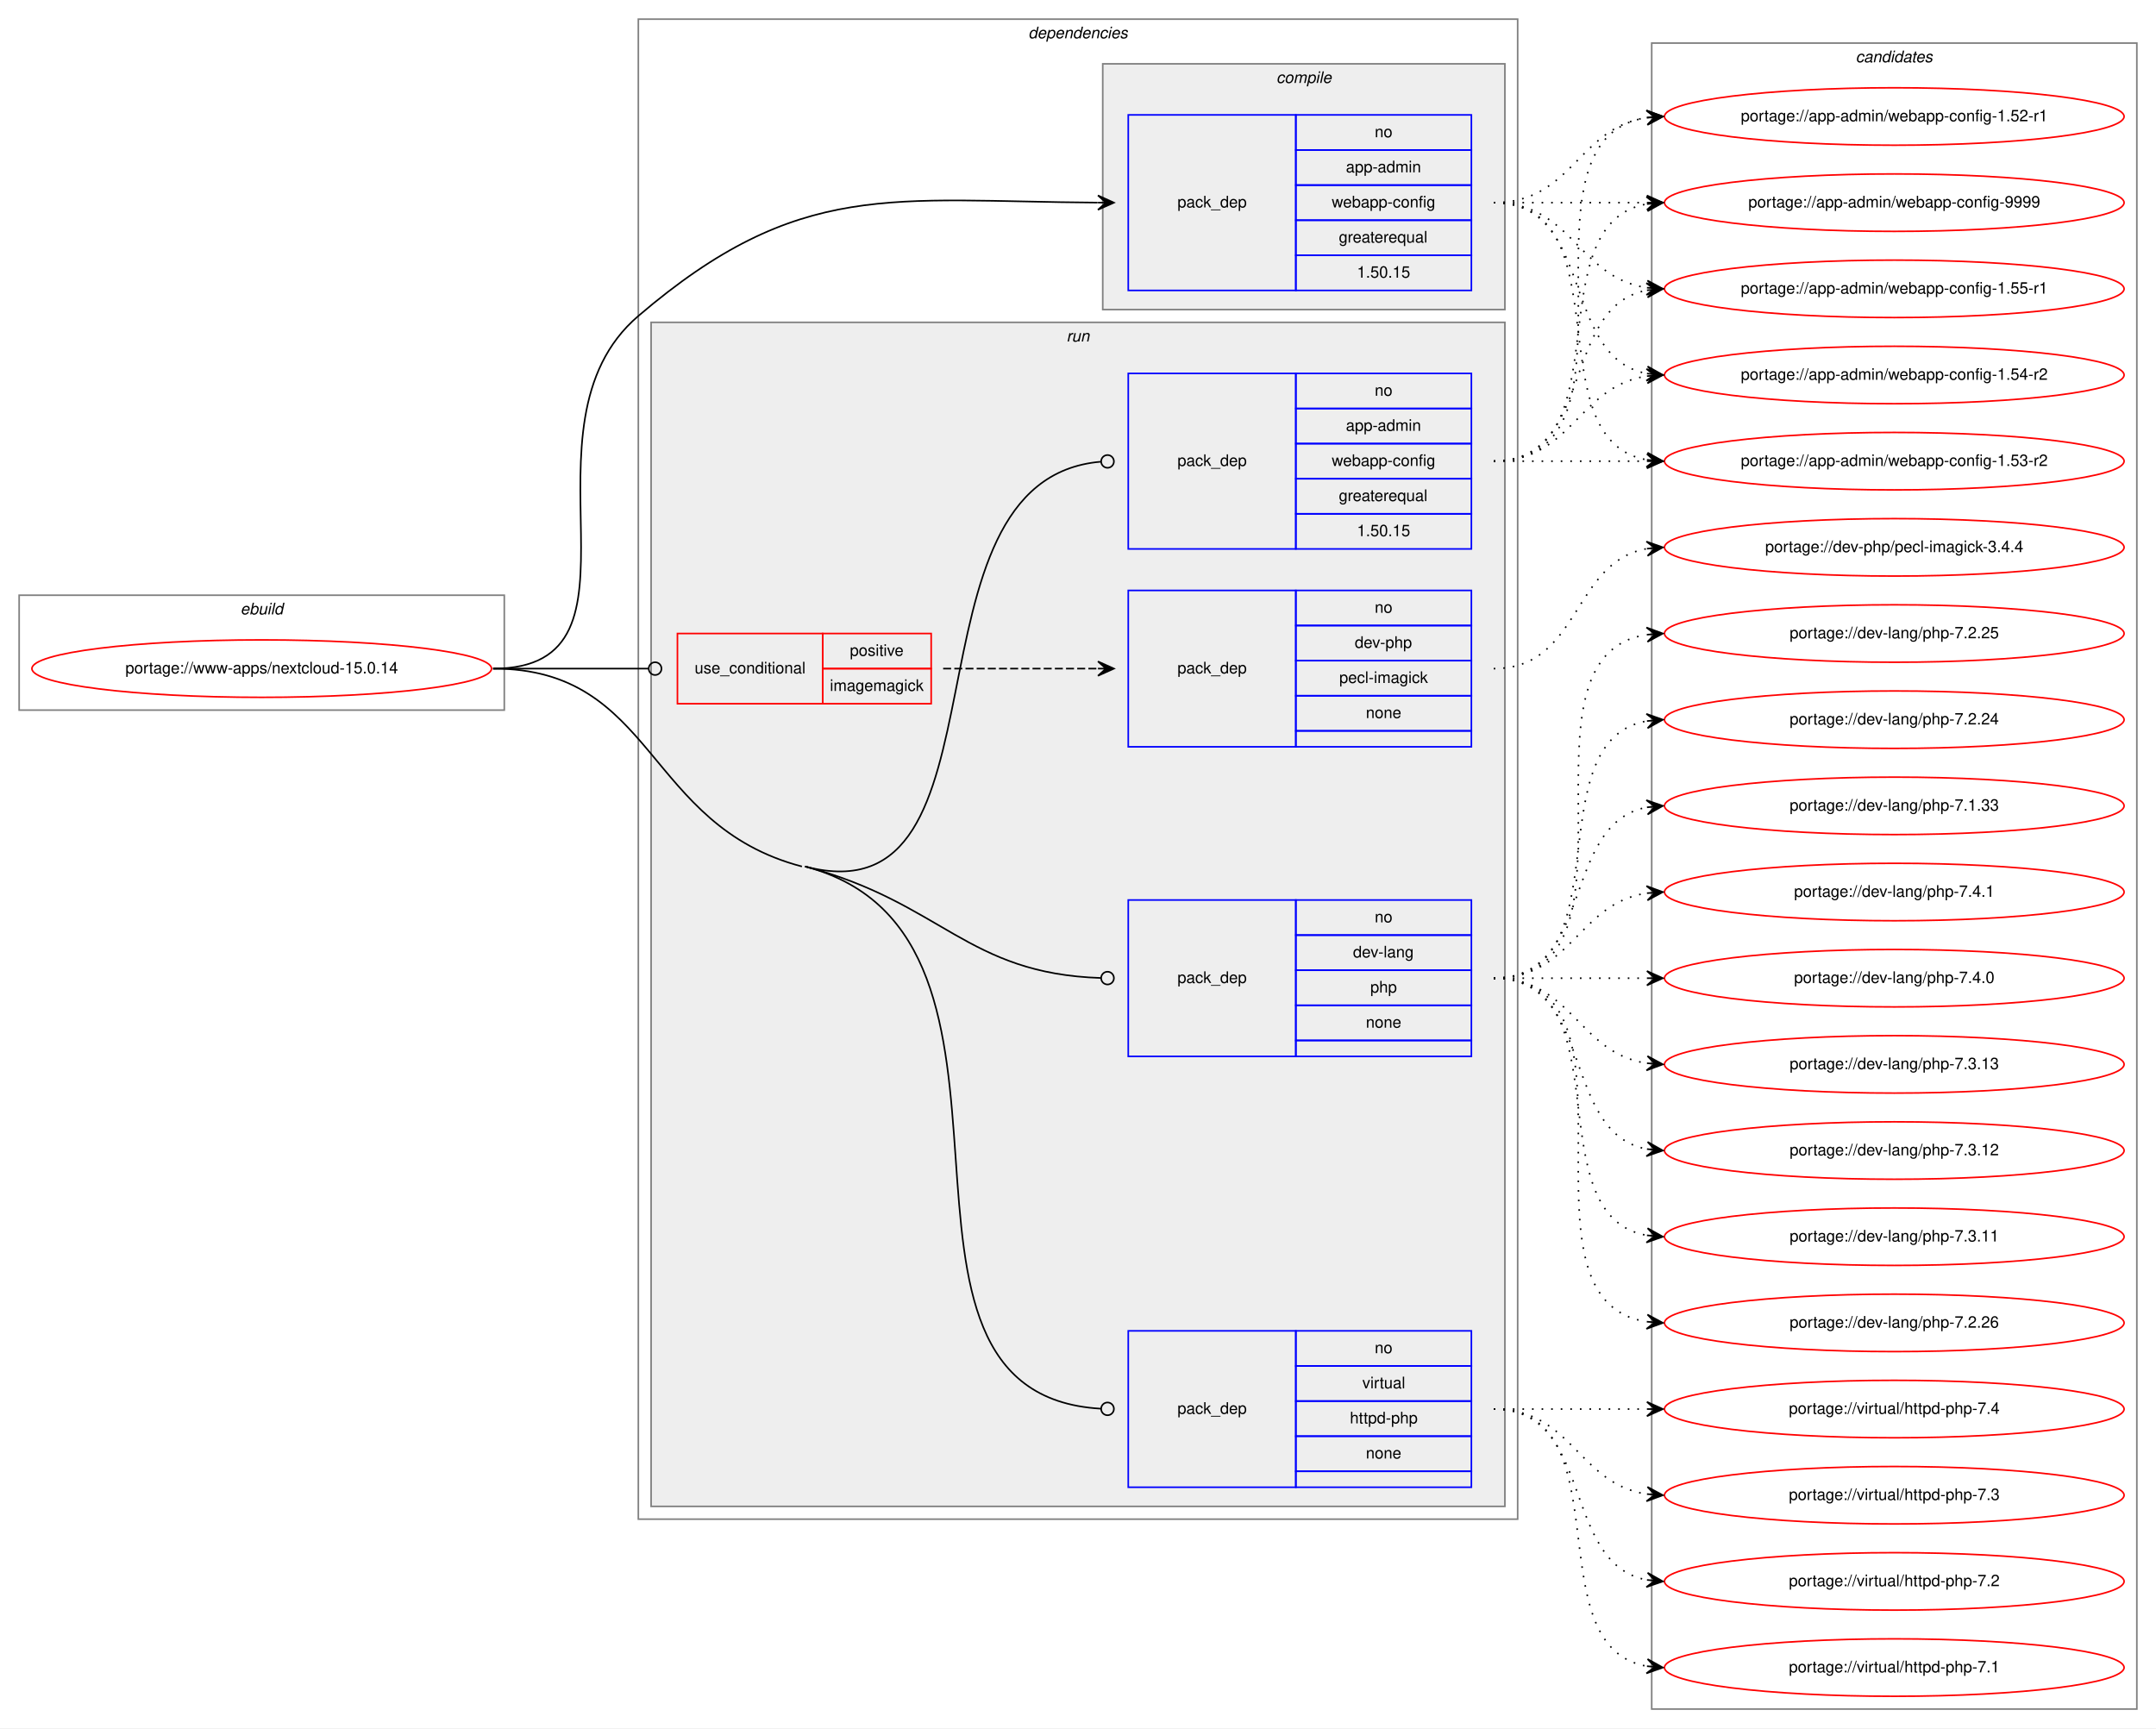
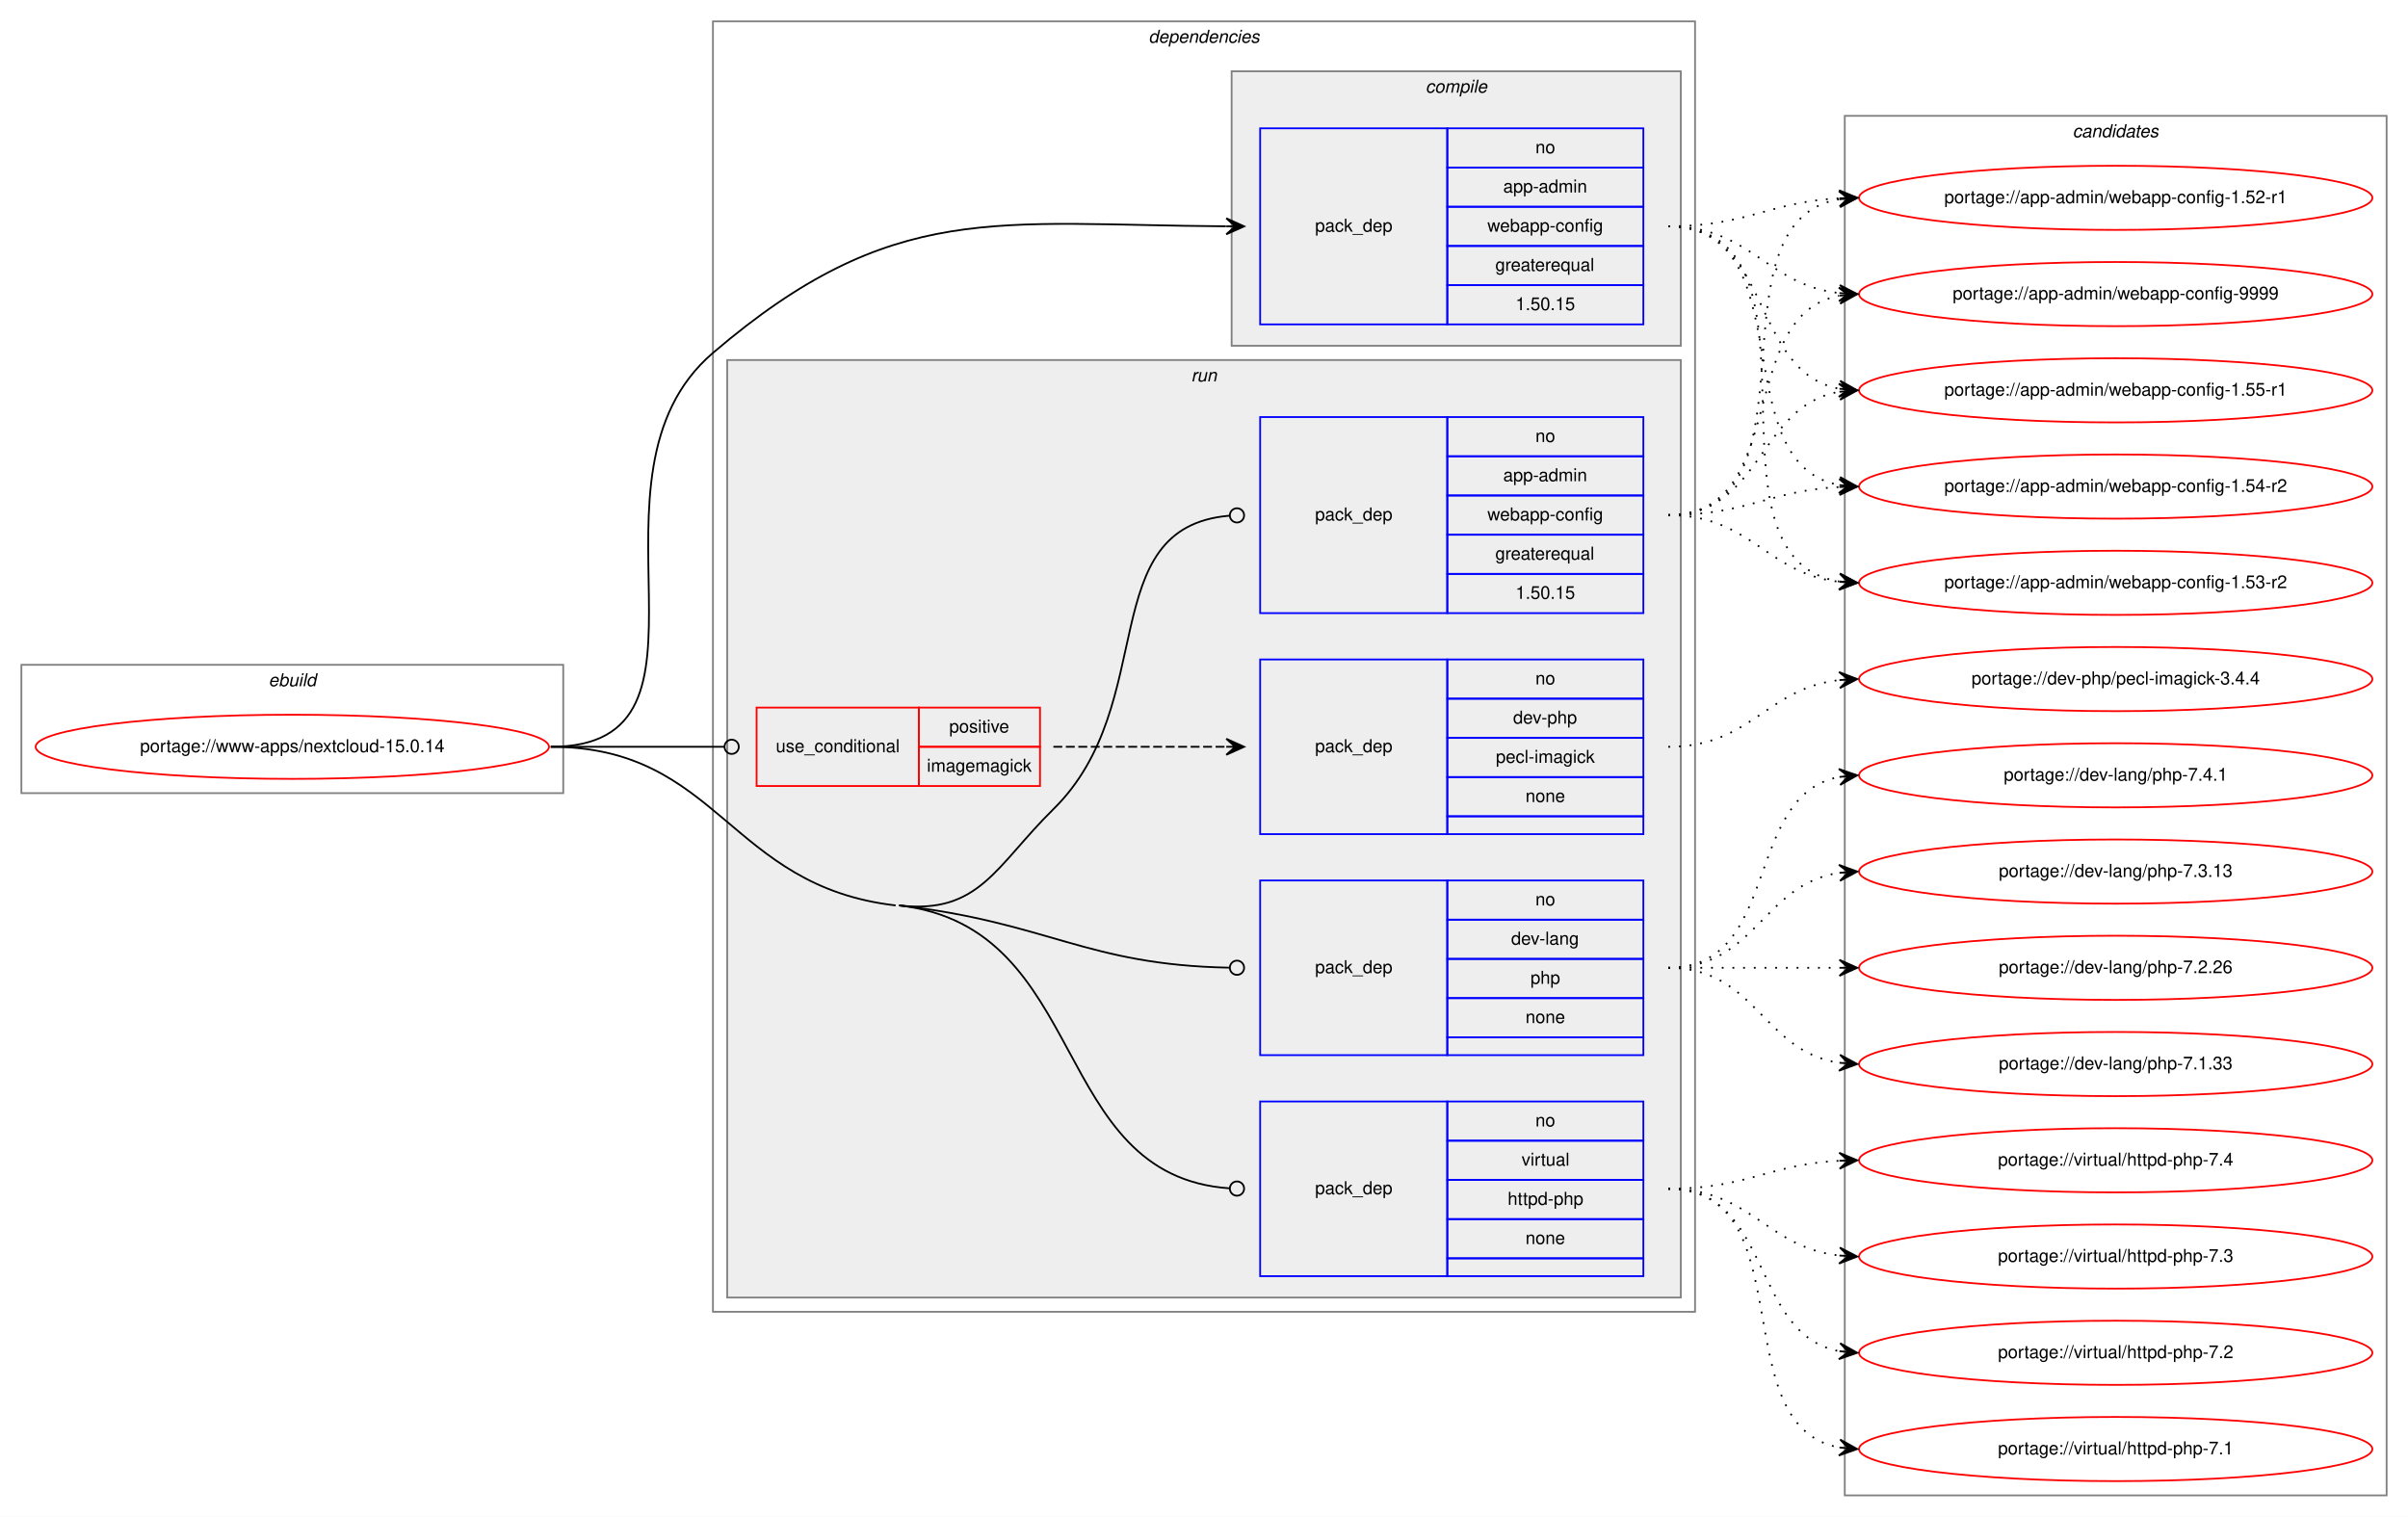
- <svg xmlns="http://www.w3.org/2000/svg" xmlns:xlink="http://www.w3.org/1999/xlink" width="1351pt" height="1083pt" viewBox="0.00 0.00 1351.00 1083.00">
-   <g id="graph0" class="graph" transform="scale(1 1) rotate(0) translate(4 1079)">
-     <polygon fill="white" stroke="transparent" points="-4,4 -4,-1079 1347,-1079 1347,4 -4,4" />
+ <svg xmlns="http://www.w3.org/2000/svg" xmlns:xlink="http://www.w3.org/1999/xlink" width="1351pt" height="851pt" viewBox="0.00 0.00 1351.00 851.00">
+   <g id="graph0" class="graph" transform="scale(1 1) rotate(0) translate(4 847)">
+     <polygon fill="white" stroke="transparent" points="-4,4 -4,-847 1347,-847 1347,4 -4,4" />
    <g id="clust1" class="cluster">
-       <polygon fill="none" stroke="gray" points="8,-634 8,-706 312,-706 312,-634 8,-634" />
-       <text text-anchor="start" x="146.66" y="-694" font-family="Helvetica,sans-Serif" font-style="italic" font-size="10.00">ebuild</text>
+       <polygon fill="none" stroke="gray" points="8,-402 8,-474 312,-474 312,-402 8,-402" />
+       <text text-anchor="start" x="146.66" y="-462" font-family="Helvetica,sans-Serif" font-style="italic" font-size="10.00">ebuild</text>
    </g>
    <g id="clust2" class="cluster">
-       <polygon fill="none" stroke="gray" points="396,-127 396,-1067 947,-1067 947,-127 396,-127" />
-       <text text-anchor="start" x="640.38" y="-1055" font-family="Helvetica,sans-Serif" font-style="italic" font-size="10.00">dependencies</text>
+       <polygon fill="none" stroke="gray" points="396,-111 396,-835 947,-835 947,-111 396,-111" />
+       <text text-anchor="start" x="640.38" y="-823" font-family="Helvetica,sans-Serif" font-style="italic" font-size="10.00">dependencies</text>
    </g>
    <g id="clust3" class="cluster">
-       <polygon fill="#eeeeee" stroke="gray" points="687,-885 687,-1039 939,-1039 939,-885 687,-885" />
-       <text text-anchor="start" x="795.78" y="-1027" font-family="Helvetica,sans-Serif" font-style="italic" font-size="10.00">compile</text>
+       <polygon fill="#eeeeee" stroke="gray" points="687,-653 687,-807 939,-807 939,-653 687,-653" />
+       <text text-anchor="start" x="795.78" y="-795" font-family="Helvetica,sans-Serif" font-style="italic" font-size="10.00">compile</text>
    </g>
    <g id="clust6" class="cluster">
-       <polygon fill="#eeeeee" stroke="gray" points="404,-135 404,-877 939,-877 939,-135 404,-135" />
-       <text text-anchor="start" x="664.28" y="-865" font-family="Helvetica,sans-Serif" font-style="italic" font-size="10.00">run</text>
+       <polygon fill="#eeeeee" stroke="gray" points="404,-119 404,-645 939,-645 939,-119 404,-119" />
+       <text text-anchor="start" x="664.28" y="-633" font-family="Helvetica,sans-Serif" font-style="italic" font-size="10.00">run</text>
    </g>
    <g id="clust12" class="cluster">
-       <polygon fill="none" stroke="gray" points="1031,-8 1031,-1052 1335,-1052 1335,-8 1031,-8" />
-       <text text-anchor="start" x="1158.82" y="-1040" font-family="Helvetica,sans-Serif" font-style="italic" font-size="10.00">candidates</text>
+       <polygon fill="none" stroke="gray" points="1031,-8 1031,-782 1335,-782 1335,-8 1031,-8" />
+       <text text-anchor="start" x="1158.82" y="-770" font-family="Helvetica,sans-Serif" font-style="italic" font-size="10.00">candidates</text>
    </g>
    <g id="node1" class="node">
      <g id="a_node1">
        <a xlink:href="../www-apps/nextcloud-15.0.14.svg" xlink:title="portage://www-apps/nextcloud-15.0.14">
-           <ellipse fill="none" stroke="red" cx="160" cy="-660" rx="144" ry="18" />
-           <text text-anchor="middle" x="160" y="-657" font-family="Helvetica,sans-Serif" font-size="10.00">portage://www-apps/nextcloud-15.0.14</text>
+           <ellipse fill="none" stroke="red" cx="160" cy="-428" rx="144" ry="18" />
+           <text text-anchor="middle" x="160" y="-425" font-family="Helvetica,sans-Serif" font-size="10.00">portage://www-apps/nextcloud-15.0.14</text>
        </a>
      </g>
    </g>
    <g id="node2" class="node">
-       <polygon fill="none" stroke="blue" points="703,-897 703,-1007 808,-1007 808,-897 703,-897" />
-       <text text-anchor="start" x="733.82" y="-949" font-family="Helvetica,sans-Serif" font-size="10.00">pack_dep</text>
-       <polygon fill="none" stroke="blue" points="808,-985 808,-1007 918,-1007 918,-985 808,-985" />
-       <text text-anchor="start" x="857.44" y="-993" font-family="Helvetica,sans-Serif" font-size="10.00">no</text>
-       <polygon fill="none" stroke="blue" points="808,-963 808,-985 918,-985 918,-963 808,-963" />
-       <text text-anchor="start" x="839.38" y="-971" font-family="Helvetica,sans-Serif" font-size="10.00">app-admin</text>
-       <polygon fill="none" stroke="blue" points="808,-941 808,-963 918,-963 918,-941 808,-941" />
-       <text text-anchor="start" x="830.49" y="-949" font-family="Helvetica,sans-Serif" font-size="10.00">webapp-config</text>
-       <polygon fill="none" stroke="blue" points="808,-919 808,-941 918,-941 918,-919 808,-919" />
-       <text text-anchor="start" x="834.94" y="-927" font-family="Helvetica,sans-Serif" font-size="10.00">greaterequal</text>
-       <polygon fill="none" stroke="blue" points="808,-897 808,-919 918,-919 918,-897 808,-897" />
-       <text text-anchor="start" x="846.32" y="-905" font-family="Helvetica,sans-Serif" font-size="10.00">1.50.15</text>
+       <polygon fill="none" stroke="blue" points="703,-665 703,-775 808,-775 808,-665 703,-665" />
+       <text text-anchor="start" x="733.82" y="-717" font-family="Helvetica,sans-Serif" font-size="10.00">pack_dep</text>
+       <polygon fill="none" stroke="blue" points="808,-753 808,-775 918,-775 918,-753 808,-753" />
+       <text text-anchor="start" x="857.44" y="-761" font-family="Helvetica,sans-Serif" font-size="10.00">no</text>
+       <polygon fill="none" stroke="blue" points="808,-731 808,-753 918,-753 918,-731 808,-731" />
+       <text text-anchor="start" x="839.38" y="-739" font-family="Helvetica,sans-Serif" font-size="10.00">app-admin</text>
+       <polygon fill="none" stroke="blue" points="808,-709 808,-731 918,-731 918,-709 808,-709" />
+       <text text-anchor="start" x="830.49" y="-717" font-family="Helvetica,sans-Serif" font-size="10.00">webapp-config</text>
+       <polygon fill="none" stroke="blue" points="808,-687 808,-709 918,-709 918,-687 808,-687" />
+       <text text-anchor="start" x="834.94" y="-695" font-family="Helvetica,sans-Serif" font-size="10.00">greaterequal</text>
+       <polygon fill="none" stroke="blue" points="808,-665 808,-687 918,-687 918,-665 808,-665" />
+       <text text-anchor="start" x="846.32" y="-673" font-family="Helvetica,sans-Serif" font-size="10.00">1.50.15</text>
    </g>
    <g id="edge1" class="edge">
-       <path fill="none" stroke="black" d="M305,-660C411.22,-660 315.24,-812 396,-881 496.89,-967.2 554.86,-952.82 683.78,-952.03" />
-       <polygon fill="black" stroke="black" points="694,-952 684.01,-956.53 689,-952.02 684,-952.03 684,-952.03 684,-952.03 689,-952.02 683.99,-947.53 694,-952 694,-952" />
+       <path fill="none" stroke="black" d="M305,-428C411.22,-428 315.24,-580 396,-649 496.89,-735.2 554.86,-720.82 683.78,-720.03" />
+       <polygon fill="black" stroke="black" points="694,-720 684.01,-724.53 689,-720.02 684,-720.03 684,-720.03 684,-720.03 689,-720.02 683.99,-715.53 694,-720 694,-720" />
    </g>
    <g id="node3" class="node">
-       <polygon fill="none" stroke="red" points="420.5,-638 420.5,-682 511.5,-682 511.5,-638 420.5,-638" />
-       <text text-anchor="start" x="431.27" y="-657" font-family="Helvetica,sans-Serif" font-size="10.00">use_conditional</text>
-       <polygon fill="none" stroke="red" points="511.5,-660 511.5,-682 579.5,-682 579.5,-660 511.5,-660" />
-       <text text-anchor="start" x="528.55" y="-668" font-family="Helvetica,sans-Serif" font-size="10.00">positive</text>
-       <polygon fill="none" stroke="red" points="511.5,-638 511.5,-660 579.5,-660 579.5,-638 511.5,-638" />
-       <text text-anchor="start" x="516.05" y="-646" font-family="Helvetica,sans-Serif" font-size="10.00">imagemagick</text>
+       <polygon fill="none" stroke="red" points="420.5,-406 420.5,-450 511.5,-450 511.5,-406 420.5,-406" />
+       <text text-anchor="start" x="431.27" y="-425" font-family="Helvetica,sans-Serif" font-size="10.00">use_conditional</text>
+       <polygon fill="none" stroke="red" points="511.5,-428 511.5,-450 579.5,-450 579.5,-428 511.5,-428" />
+       <text text-anchor="start" x="528.55" y="-436" font-family="Helvetica,sans-Serif" font-size="10.00">positive</text>
+       <polygon fill="none" stroke="red" points="511.5,-406 511.5,-428 579.5,-428 579.5,-406 511.5,-406" />
+       <text text-anchor="start" x="516.05" y="-414" font-family="Helvetica,sans-Serif" font-size="10.00">imagemagick</text>
    </g>
    <g id="edge3" class="edge">
-       <path fill="none" stroke="black" d="M305,-660C349.05,-660 362.06,-660 402.35,-660" />
-       <ellipse fill="none" stroke="black" cx="406.5" cy="-660" rx="4" ry="4" />
+       <path fill="none" stroke="black" d="M305,-428C349.05,-428 362.06,-428 402.35,-428" />
+       <ellipse fill="none" stroke="black" cx="406.5" cy="-428" rx="4" ry="4" />
    </g>
    <g id="node5" class="node">
-       <polygon fill="none" stroke="blue" points="703,-735 703,-845 808,-845 808,-735 703,-735" />
-       <text text-anchor="start" x="733.82" y="-787" font-family="Helvetica,sans-Serif" font-size="10.00">pack_dep</text>
-       <polygon fill="none" stroke="blue" points="808,-823 808,-845 918,-845 918,-823 808,-823" />
-       <text text-anchor="start" x="857.44" y="-831" font-family="Helvetica,sans-Serif" font-size="10.00">no</text>
-       <polygon fill="none" stroke="blue" points="808,-801 808,-823 918,-823 918,-801 808,-801" />
-       <text text-anchor="start" x="839.38" y="-809" font-family="Helvetica,sans-Serif" font-size="10.00">app-admin</text>
-       <polygon fill="none" stroke="blue" points="808,-779 808,-801 918,-801 918,-779 808,-779" />
-       <text text-anchor="start" x="830.49" y="-787" font-family="Helvetica,sans-Serif" font-size="10.00">webapp-config</text>
-       <polygon fill="none" stroke="blue" points="808,-757 808,-779 918,-779 918,-757 808,-757" />
-       <text text-anchor="start" x="834.94" y="-765" font-family="Helvetica,sans-Serif" font-size="10.00">greaterequal</text>
-       <polygon fill="none" stroke="blue" points="808,-735 808,-757 918,-757 918,-735 808,-735" />
-       <text text-anchor="start" x="846.32" y="-743" font-family="Helvetica,sans-Serif" font-size="10.00">1.50.15</text>
+       <polygon fill="none" stroke="blue" points="703,-503 703,-613 808,-613 808,-503 703,-503" />
+       <text text-anchor="start" x="733.82" y="-555" font-family="Helvetica,sans-Serif" font-size="10.00">pack_dep</text>
+       <polygon fill="none" stroke="blue" points="808,-591 808,-613 918,-613 918,-591 808,-591" />
+       <text text-anchor="start" x="857.44" y="-599" font-family="Helvetica,sans-Serif" font-size="10.00">no</text>
+       <polygon fill="none" stroke="blue" points="808,-569 808,-591 918,-591 918,-569 808,-569" />
+       <text text-anchor="start" x="839.38" y="-577" font-family="Helvetica,sans-Serif" font-size="10.00">app-admin</text>
+       <polygon fill="none" stroke="blue" points="808,-547 808,-569 918,-569 918,-547 808,-547" />
+       <text text-anchor="start" x="830.49" y="-555" font-family="Helvetica,sans-Serif" font-size="10.00">webapp-config</text>
+       <polygon fill="none" stroke="blue" points="808,-525 808,-547 918,-547 918,-525 808,-525" />
+       <text text-anchor="start" x="834.94" y="-533" font-family="Helvetica,sans-Serif" font-size="10.00">greaterequal</text>
+       <polygon fill="none" stroke="blue" points="808,-503 808,-525 918,-525 918,-503 808,-503" />
+       <text text-anchor="start" x="846.32" y="-511" font-family="Helvetica,sans-Serif" font-size="10.00">1.50.15</text>
    </g>
    <g id="edge4" class="edge">
-       <path fill="none" stroke="black" d="M500.5,-536C635.06,-500.59 555.35,-778.79 685.94,-789.67" />
-       <ellipse fill="none" stroke="black" cx="690" cy="-789.84" rx="4" ry="4" />
+       <path fill="none" stroke="black" d="M500.5,-339C545.52,-333.8 554.68,-361.23 587,-393 647.26,-452.23 609.32,-551.16 685.72,-557.66" />
+       <ellipse fill="none" stroke="black" cx="690" cy="-557.84" rx="4" ry="4" />
    </g>
    <g id="node6" class="node">
-       <polygon fill="none" stroke="blue" points="703,-417 703,-515 808,-515 808,-417 703,-417" />
-       <text text-anchor="start" x="733.82" y="-463" font-family="Helvetica,sans-Serif" font-size="10.00">pack_dep</text>
-       <polygon fill="none" stroke="blue" points="808,-493 808,-515 918,-515 918,-493 808,-493" />
-       <text text-anchor="start" x="857.44" y="-501" font-family="Helvetica,sans-Serif" font-size="10.00">no</text>
-       <polygon fill="none" stroke="blue" points="808,-471 808,-493 918,-493 918,-471 808,-471" />
-       <text text-anchor="start" x="843.83" y="-479" font-family="Helvetica,sans-Serif" font-size="10.00">dev-lang</text>
-       <polygon fill="none" stroke="blue" points="808,-449 808,-471 918,-471 918,-449 808,-449" />
-       <text text-anchor="start" x="854.66" y="-457" font-family="Helvetica,sans-Serif" font-size="10.00">php</text>
-       <polygon fill="none" stroke="blue" points="808,-427 808,-449 918,-449 918,-427 808,-427" />
-       <text text-anchor="start" x="851.88" y="-435" font-family="Helvetica,sans-Serif" font-size="10.00">none</text>
-       <polygon fill="none" stroke="blue" points="808,-417 808,-427 918,-427 918,-417 808,-417" />
+       <polygon fill="none" stroke="blue" points="703,-255 703,-353 808,-353 808,-255 703,-255" />
+       <text text-anchor="start" x="733.82" y="-301" font-family="Helvetica,sans-Serif" font-size="10.00">pack_dep</text>
+       <polygon fill="none" stroke="blue" points="808,-331 808,-353 918,-353 918,-331 808,-331" />
+       <text text-anchor="start" x="857.44" y="-339" font-family="Helvetica,sans-Serif" font-size="10.00">no</text>
+       <polygon fill="none" stroke="blue" points="808,-309 808,-331 918,-331 918,-309 808,-309" />
+       <text text-anchor="start" x="843.83" y="-317" font-family="Helvetica,sans-Serif" font-size="10.00">dev-lang</text>
+       <polygon fill="none" stroke="blue" points="808,-287 808,-309 918,-309 918,-287 808,-287" />
+       <text text-anchor="start" x="854.66" y="-295" font-family="Helvetica,sans-Serif" font-size="10.00">php</text>
+       <polygon fill="none" stroke="blue" points="808,-265 808,-287 918,-287 918,-265 808,-265" />
+       <text text-anchor="start" x="851.88" y="-273" font-family="Helvetica,sans-Serif" font-size="10.00">none</text>
+       <polygon fill="none" stroke="blue" points="808,-255 808,-265 918,-265 918,-255 808,-255" />
    </g>
    <g id="edge5" class="edge">
-       <path fill="none" stroke="black" d="M500.5,-536C586.27,-513.43 601.65,-468.81 685.9,-466.13" />
-       <ellipse fill="none" stroke="black" cx="690" cy="-466.06" rx="4" ry="4" />
+       <path fill="none" stroke="black" d="M500.5,-339C584.44,-329.31 605.25,-305.64 685.51,-304.08" />
+       <ellipse fill="none" stroke="black" cx="690" cy="-304.04" rx="4" ry="4" />
    </g>
    <g id="node7" class="node">
-       <polygon fill="none" stroke="blue" points="703,-147 703,-245 808,-245 808,-147 703,-147" />
-       <text text-anchor="start" x="733.82" y="-193" font-family="Helvetica,sans-Serif" font-size="10.00">pack_dep</text>
-       <polygon fill="none" stroke="blue" points="808,-223 808,-245 918,-245 918,-223 808,-223" />
-       <text text-anchor="start" x="857.44" y="-231" font-family="Helvetica,sans-Serif" font-size="10.00">no</text>
-       <polygon fill="none" stroke="blue" points="808,-201 808,-223 918,-223 918,-201 808,-201" />
-       <text text-anchor="start" x="849.67" y="-209" font-family="Helvetica,sans-Serif" font-size="10.00">virtual</text>
-       <polygon fill="none" stroke="blue" points="808,-179 808,-201 918,-201 918,-179 808,-179" />
-       <text text-anchor="start" x="841.88" y="-187" font-family="Helvetica,sans-Serif" font-size="10.00">httpd-php</text>
-       <polygon fill="none" stroke="blue" points="808,-157 808,-179 918,-179 918,-157 808,-157" />
-       <text text-anchor="start" x="851.88" y="-165" font-family="Helvetica,sans-Serif" font-size="10.00">none</text>
-       <polygon fill="none" stroke="blue" points="808,-147 808,-157 918,-157 918,-147 808,-147" />
+       <polygon fill="none" stroke="blue" points="703,-131 703,-229 808,-229 808,-131 703,-131" />
+       <text text-anchor="start" x="733.82" y="-177" font-family="Helvetica,sans-Serif" font-size="10.00">pack_dep</text>
+       <polygon fill="none" stroke="blue" points="808,-207 808,-229 918,-229 918,-207 808,-207" />
+       <text text-anchor="start" x="857.44" y="-215" font-family="Helvetica,sans-Serif" font-size="10.00">no</text>
+       <polygon fill="none" stroke="blue" points="808,-185 808,-207 918,-207 918,-185 808,-185" />
+       <text text-anchor="start" x="849.67" y="-193" font-family="Helvetica,sans-Serif" font-size="10.00">virtual</text>
+       <polygon fill="none" stroke="blue" points="808,-163 808,-185 918,-185 918,-163 808,-163" />
+       <text text-anchor="start" x="841.88" y="-171" font-family="Helvetica,sans-Serif" font-size="10.00">httpd-php</text>
+       <polygon fill="none" stroke="blue" points="808,-141 808,-163 918,-163 918,-141 808,-141" />
+       <text text-anchor="start" x="851.88" y="-149" font-family="Helvetica,sans-Serif" font-size="10.00">none</text>
+       <polygon fill="none" stroke="blue" points="808,-131 808,-141 918,-141 918,-131 808,-131" />
    </g>
    <g id="edge6" class="edge">
-       <path fill="none" stroke="black" d="M500.5,-536C665.86,-492.49 524.97,-205.75 685.6,-196.24" />
-       <ellipse fill="none" stroke="black" cx="690" cy="-196.12" rx="4" ry="4" />
-       <path fill="none" stroke="black" d="M305,-660C407.14,-660 399.72,-561.99 498.5,-536" />
+       <path fill="none" stroke="black" d="M500.5,-339C608.27,-326.56 584.04,-187.34 685.79,-180.28" />
+       <ellipse fill="none" stroke="black" cx="690" cy="-180.14" rx="4" ry="4" />
+       <path fill="none" stroke="black" d="M305,-428C399.66,-428 404.46,-349.85 498.5,-339" />
    </g>
    <g id="node8" class="node">
      <g id="a_node8">
        <a xlink:href="../app-admin/webapp-config-9999.svg" xlink:title="portage://app-admin/webapp-config-9999">
-           <ellipse fill="none" stroke="red" cx="1183" cy="-952" rx="144" ry="18" />
-           <text text-anchor="middle" x="1183" y="-949" font-family="Helvetica,sans-Serif" font-size="10.00">portage://app-admin/webapp-config-9999</text>
+           <ellipse fill="none" stroke="red" cx="1183" cy="-682" rx="144" ry="18" />
+           <text text-anchor="middle" x="1183" y="-679" font-family="Helvetica,sans-Serif" font-size="10.00">portage://app-admin/webapp-config-9999</text>
        </a>
      </g>
    </g>
    <g id="edge7" class="edge">
-       <path fill="none" stroke="black" stroke-dasharray="1,5" d="M932,-952C975.43,-952 988.83,-952 1027.57,-952" />
-       <polygon fill="black" stroke="black" points="1038,-952 1028,-956.5 1033,-952 1028,-952 1028,-952 1028,-952 1033,-952 1028,-947.5 1038,-952 1038,-952" />
+       <path fill="none" stroke="black" stroke-dasharray="1,5" d="M932,-720C978.43,-720 986.87,-687.29 1027.81,-682.57" />
+       <polygon fill="black" stroke="black" points="1038,-682 1028.27,-687.05 1033.01,-682.28 1028.02,-682.56 1028.02,-682.56 1028.02,-682.56 1033.01,-682.28 1027.77,-678.06 1038,-682 1038,-682" />
    </g>
    <g id="node9" class="node">
      <g id="a_node9">
        <a xlink:href="../app-admin/webapp-config-1.55-r1.svg" xlink:title="portage://app-admin/webapp-config-1.55-r1">
-           <ellipse fill="none" stroke="red" cx="1183" cy="-898" rx="144" ry="18" />
-           <text text-anchor="middle" x="1183" y="-895" font-family="Helvetica,sans-Serif" font-size="10.00">portage://app-admin/webapp-config-1.55-r1</text>
+           <ellipse fill="none" stroke="red" cx="1183" cy="-628" rx="144" ry="18" />
+           <text text-anchor="middle" x="1183" y="-625" font-family="Helvetica,sans-Serif" font-size="10.00">portage://app-admin/webapp-config-1.55-r1</text>
        </a>
      </g>
    </g>
    <g id="edge8" class="edge">
-       <path fill="none" stroke="black" stroke-dasharray="1,5" d="M932,-952C981.26,-952 984.85,-905.13 1027.86,-898.72" />
-       <polygon fill="black" stroke="black" points="1038,-898 1028.35,-903.2 1033.01,-898.36 1028.03,-898.71 1028.03,-898.71 1028.03,-898.71 1033.01,-898.36 1027.71,-894.22 1038,-898 1038,-898" />
+       <path fill="none" stroke="black" stroke-dasharray="1,5" d="M932,-720C990.73,-720 977.54,-638.47 1027.84,-628.91" />
+       <polygon fill="black" stroke="black" points="1038,-628 1028.44,-633.37 1033.02,-628.45 1028.04,-628.89 1028.04,-628.89 1028.04,-628.89 1033.02,-628.45 1027.64,-624.41 1038,-628 1038,-628" />
    </g>
    <g id="node10" class="node">
      <g id="a_node10">
        <a xlink:href="../app-admin/webapp-config-1.54-r2.svg" xlink:title="portage://app-admin/webapp-config-1.54-r2">
-           <ellipse fill="none" stroke="red" cx="1183" cy="-844" rx="144" ry="18" />
-           <text text-anchor="middle" x="1183" y="-841" font-family="Helvetica,sans-Serif" font-size="10.00">portage://app-admin/webapp-config-1.54-r2</text>
+           <ellipse fill="none" stroke="red" cx="1183" cy="-574" rx="144" ry="18" />
+           <text text-anchor="middle" x="1183" y="-571" font-family="Helvetica,sans-Serif" font-size="10.00">portage://app-admin/webapp-config-1.54-r2</text>
        </a>
      </g>
    </g>
    <g id="edge9" class="edge">
-       <path fill="none" stroke="black" stroke-dasharray="1,5" d="M932,-952C995.58,-952 973.58,-855.49 1027.79,-844.93" />
-       <polygon fill="black" stroke="black" points="1038,-844 1028.45,-849.39 1033.02,-844.46 1028.04,-844.91 1028.04,-844.91 1028.04,-844.91 1033.02,-844.46 1027.63,-840.43 1038,-844 1038,-844" />
+       <path fill="none" stroke="black" stroke-dasharray="1,5" d="M932,-720C1008.59,-720 962.43,-586.82 1027.98,-574.86" />
+       <polygon fill="black" stroke="black" points="1038,-574 1028.42,-579.34 1033.02,-574.43 1028.04,-574.85 1028.04,-574.85 1028.04,-574.85 1033.02,-574.43 1027.65,-570.37 1038,-574 1038,-574" />
    </g>
    <g id="node11" class="node">
      <g id="a_node11">
        <a xlink:href="../app-admin/webapp-config-1.53-r2.svg" xlink:title="portage://app-admin/webapp-config-1.53-r2">
-           <ellipse fill="none" stroke="red" cx="1183" cy="-790" rx="144" ry="18" />
-           <text text-anchor="middle" x="1183" y="-787" font-family="Helvetica,sans-Serif" font-size="10.00">portage://app-admin/webapp-config-1.53-r2</text>
+           <ellipse fill="none" stroke="red" cx="1183" cy="-520" rx="144" ry="18" />
+           <text text-anchor="middle" x="1183" y="-517" font-family="Helvetica,sans-Serif" font-size="10.00">portage://app-admin/webapp-config-1.53-r2</text>
        </a>
      </g>
    </g>
    <g id="edge10" class="edge">
-       <path fill="none" stroke="black" stroke-dasharray="1,5" d="M932,-952C1014.35,-952 957.36,-803.62 1027.73,-790.87" />
-       <polygon fill="black" stroke="black" points="1038,-790 1028.42,-795.33 1033.02,-790.42 1028.04,-790.85 1028.04,-790.85 1028.04,-790.85 1033.02,-790.42 1027.66,-786.36 1038,-790 1038,-790" />
+       <path fill="none" stroke="black" stroke-dasharray="1,5" d="M932,-720C1028.97,-720 944.02,-534.19 1027.84,-520.76" />
+       <polygon fill="black" stroke="black" points="1038,-520 1028.37,-525.24 1033.01,-520.38 1028.03,-520.75 1028.03,-520.75 1028.03,-520.75 1033.01,-520.38 1027.69,-516.26 1038,-520 1038,-520" />
    </g>
    <g id="node12" class="node">
      <g id="a_node12">
        <a xlink:href="../app-admin/webapp-config-1.52-r1.svg" xlink:title="portage://app-admin/webapp-config-1.52-r1">
-           <ellipse fill="none" stroke="red" cx="1183" cy="-1006" rx="144" ry="18" />
-           <text text-anchor="middle" x="1183" y="-1003" font-family="Helvetica,sans-Serif" font-size="10.00">portage://app-admin/webapp-config-1.52-r1</text>
+           <ellipse fill="none" stroke="red" cx="1183" cy="-736" rx="144" ry="18" />
+           <text text-anchor="middle" x="1183" y="-733" font-family="Helvetica,sans-Serif" font-size="10.00">portage://app-admin/webapp-config-1.52-r1</text>
        </a>
      </g>
    </g>
    <g id="edge11" class="edge">
-       <path fill="none" stroke="black" stroke-dasharray="1,5" d="M932,-952C981.26,-952 984.85,-998.87 1027.86,-1005.28" />
-       <polygon fill="black" stroke="black" points="1038,-1006 1027.71,-1009.78 1033.01,-1005.64 1028.03,-1005.29 1028.03,-1005.29 1028.03,-1005.29 1033.01,-1005.64 1028.35,-1000.8 1038,-1006 1038,-1006" />
+       <path fill="none" stroke="black" stroke-dasharray="1,5" d="M932,-720C976.11,-720 988.56,-733.71 1027.97,-735.75" />
+       <polygon fill="black" stroke="black" points="1038,-736 1027.89,-740.25 1033,-735.87 1028,-735.75 1028,-735.75 1028,-735.75 1033,-735.87 1028.12,-731.25 1038,-736 1038,-736" />
    </g>
    <g id="node4" class="node">
-       <polygon fill="none" stroke="blue" points="703,-611 703,-709 808,-709 808,-611 703,-611" />
-       <text text-anchor="start" x="733.82" y="-657" font-family="Helvetica,sans-Serif" font-size="10.00">pack_dep</text>
-       <polygon fill="none" stroke="blue" points="808,-687 808,-709 918,-709 918,-687 808,-687" />
-       <text text-anchor="start" x="857.44" y="-695" font-family="Helvetica,sans-Serif" font-size="10.00">no</text>
-       <polygon fill="none" stroke="blue" points="808,-665 808,-687 918,-687 918,-665 808,-665" />
-       <text text-anchor="start" x="844.94" y="-673" font-family="Helvetica,sans-Serif" font-size="10.00">dev-php</text>
-       <polygon fill="none" stroke="blue" points="808,-643 808,-665 918,-665 918,-643 808,-643" />
-       <text text-anchor="start" x="835.22" y="-651" font-family="Helvetica,sans-Serif" font-size="10.00">pecl-imagick</text>
-       <polygon fill="none" stroke="blue" points="808,-621 808,-643 918,-643 918,-621 808,-621" />
-       <text text-anchor="start" x="851.88" y="-629" font-family="Helvetica,sans-Serif" font-size="10.00">none</text>
-       <polygon fill="none" stroke="blue" points="808,-611 808,-621 918,-621 918,-611 808,-611" />
+       <polygon fill="none" stroke="blue" points="703,-379 703,-477 808,-477 808,-379 703,-379" />
+       <text text-anchor="start" x="733.82" y="-425" font-family="Helvetica,sans-Serif" font-size="10.00">pack_dep</text>
+       <polygon fill="none" stroke="blue" points="808,-455 808,-477 918,-477 918,-455 808,-455" />
+       <text text-anchor="start" x="857.44" y="-463" font-family="Helvetica,sans-Serif" font-size="10.00">no</text>
+       <polygon fill="none" stroke="blue" points="808,-433 808,-455 918,-455 918,-433 808,-433" />
+       <text text-anchor="start" x="844.94" y="-441" font-family="Helvetica,sans-Serif" font-size="10.00">dev-php</text>
+       <polygon fill="none" stroke="blue" points="808,-411 808,-433 918,-433 918,-411 808,-411" />
+       <text text-anchor="start" x="835.22" y="-419" font-family="Helvetica,sans-Serif" font-size="10.00">pecl-imagick</text>
+       <polygon fill="none" stroke="blue" points="808,-389 808,-411 918,-411 918,-389 808,-389" />
+       <text text-anchor="start" x="851.88" y="-397" font-family="Helvetica,sans-Serif" font-size="10.00">none</text>
+       <polygon fill="none" stroke="blue" points="808,-379 808,-389 918,-389 918,-379 808,-379" />
    </g>
    <g id="edge2" class="edge">
-       <path fill="none" stroke="black" stroke-dasharray="5,2" d="M587,-660C631.03,-660 644.48,-660 683.97,-660" />
-       <polygon fill="black" stroke="black" points="694,-660 684,-664.5 689,-660 684,-660 684,-660 684,-660 689,-660 684,-655.5 694,-660 694,-660" />
+       <path fill="none" stroke="black" stroke-dasharray="5,2" d="M587,-428C631.03,-428 644.48,-428 683.97,-428" />
+       <polygon fill="black" stroke="black" points="694,-428 684,-432.5 689,-428 684,-428 684,-428 684,-428 689,-428 684,-423.5 694,-428 694,-428" />
    </g>
    <g id="node13" class="node">
      <g id="a_node13">
        <a xlink:href="../dev-php/pecl-imagick-3.4.4.svg" xlink:title="portage://dev-php/pecl-imagick-3.4.4">
-           <ellipse fill="none" stroke="red" cx="1183" cy="-736" rx="144" ry="18" />
-           <text text-anchor="middle" x="1183" y="-733" font-family="Helvetica,sans-Serif" font-size="10.00">portage://dev-php/pecl-imagick-3.4.4</text>
+           <ellipse fill="none" stroke="red" cx="1183" cy="-466" rx="144" ry="18" />
+           <text text-anchor="middle" x="1183" y="-463" font-family="Helvetica,sans-Serif" font-size="10.00">portage://dev-php/pecl-imagick-3.4.4</text>
        </a>
      </g>
    </g>
    <g id="edge12" class="edge">
-       <path fill="none" stroke="black" stroke-dasharray="1,5" d="M932,-660C986.35,-660 981.01,-726.8 1027.89,-735.15" />
-       <polygon fill="black" stroke="black" points="1038,-736 1027.66,-739.64 1033.02,-735.58 1028.04,-735.16 1028.04,-735.16 1028.04,-735.16 1033.02,-735.58 1028.41,-730.67 1038,-736 1038,-736" />
+       <path fill="none" stroke="black" stroke-dasharray="1,5" d="M932,-428C978.43,-428 986.87,-460.71 1027.81,-465.43" />
+       <polygon fill="black" stroke="black" points="1038,-466 1027.77,-469.94 1033.01,-465.72 1028.02,-465.44 1028.02,-465.44 1028.02,-465.44 1033.01,-465.72 1028.27,-460.95 1038,-466 1038,-466" />
    </g>
    <g id="edge13" class="edge">
-       <path fill="none" stroke="black" stroke-dasharray="1,5" d="M932,-790C1014.35,-790 957.36,-938.38 1027.73,-951.13" />
-       <polygon fill="black" stroke="black" points="1038,-952 1027.66,-955.64 1033.02,-951.58 1028.04,-951.15 1028.04,-951.15 1028.04,-951.15 1033.02,-951.58 1028.42,-946.67 1038,-952 1038,-952" />
+       <path fill="none" stroke="black" stroke-dasharray="1,5" d="M932,-558C1000.82,-558 969.17,-669.73 1027.79,-681.07" />
+       <polygon fill="black" stroke="black" points="1038,-682 1027.63,-685.58 1033.02,-681.55 1028.04,-681.1 1028.04,-681.1 1028.04,-681.1 1033.02,-681.55 1028.45,-676.61 1038,-682 1038,-682" />
    </g>
    <g id="edge14" class="edge">
-       <path fill="none" stroke="black" stroke-dasharray="1,5" d="M932,-790C995.58,-790 973.58,-886.51 1027.79,-897.07" />
-       <polygon fill="black" stroke="black" points="1038,-898 1027.63,-901.57 1033.02,-897.54 1028.04,-897.09 1028.04,-897.09 1028.04,-897.09 1033.02,-897.54 1028.45,-892.61 1038,-898 1038,-898" />
+       <path fill="none" stroke="black" stroke-dasharray="1,5" d="M932,-558C984.82,-558 982.17,-619.27 1027.84,-627.17" />
+       <polygon fill="black" stroke="black" points="1038,-628 1027.67,-631.67 1033.02,-627.59 1028.03,-627.18 1028.03,-627.18 1028.03,-627.18 1033.02,-627.59 1028.4,-622.7 1038,-628 1038,-628" />
    </g>
    <g id="edge15" class="edge">
-       <path fill="none" stroke="black" stroke-dasharray="1,5" d="M932,-790C981.26,-790 984.85,-836.87 1027.86,-843.28" />
-       <polygon fill="black" stroke="black" points="1038,-844 1027.71,-847.78 1033.01,-843.64 1028.03,-843.29 1028.03,-843.29 1028.03,-843.29 1033.01,-843.64 1028.35,-838.8 1038,-844 1038,-844" />
+       <path fill="none" stroke="black" stroke-dasharray="1,5" d="M932,-558C976.11,-558 988.56,-571.71 1027.97,-573.75" />
+       <polygon fill="black" stroke="black" points="1038,-574 1027.89,-578.25 1033,-573.87 1028,-573.75 1028,-573.75 1028,-573.75 1033,-573.87 1028.12,-569.25 1038,-574 1038,-574" />
    </g>
    <g id="edge16" class="edge">
-       <path fill="none" stroke="black" stroke-dasharray="1,5" d="M932,-790C975.43,-790 988.83,-790 1027.57,-790" />
-       <polygon fill="black" stroke="black" points="1038,-790 1028,-794.5 1033,-790 1028,-790 1028,-790 1028,-790 1033,-790 1028,-785.5 1038,-790 1038,-790" />
+       <path fill="none" stroke="black" stroke-dasharray="1,5" d="M932,-558C978.43,-558 986.87,-525.29 1027.81,-520.57" />
+       <polygon fill="black" stroke="black" points="1038,-520 1028.27,-525.05 1033.01,-520.28 1028.02,-520.56 1028.02,-520.56 1028.02,-520.56 1033.01,-520.28 1027.77,-516.06 1038,-520 1038,-520" />
    </g>
    <g id="edge17" class="edge">
-       <path fill="none" stroke="black" stroke-dasharray="1,5" d="M932,-790C1035.28,-790 938.19,-991.49 1027.77,-1005.26" />
-       <polygon fill="black" stroke="black" points="1038,-1006 1027.7,-1009.77 1033.01,-1005.64 1028.03,-1005.28 1028.03,-1005.28 1028.03,-1005.28 1033.01,-1005.64 1028.35,-1000.79 1038,-1006 1038,-1006" />
+       <path fill="none" stroke="black" stroke-dasharray="1,5" d="M932,-558C1020.48,-558 951.77,-722.37 1027.97,-735.21" />
+       <polygon fill="black" stroke="black" points="1038,-736 1027.68,-739.7 1033.02,-735.61 1028.03,-735.21 1028.03,-735.21 1028.03,-735.21 1033.02,-735.61 1028.39,-730.73 1038,-736 1038,-736" />
    </g>
    <g id="node14" class="node">
      <g id="a_node14">
        <a xlink:href="../dev-lang/php-7.4.1.svg" xlink:title="portage://dev-lang/php-7.4.1">
-           <ellipse fill="none" stroke="red" cx="1183" cy="-520" rx="144" ry="18" />
-           <text text-anchor="middle" x="1183" y="-517" font-family="Helvetica,sans-Serif" font-size="10.00">portage://dev-lang/php-7.4.1</text>
+           <ellipse fill="none" stroke="red" cx="1183" cy="-412" rx="144" ry="18" />
+           <text text-anchor="middle" x="1183" y="-409" font-family="Helvetica,sans-Serif" font-size="10.00">portage://dev-lang/php-7.4.1</text>
        </a>
      </g>
    </g>
    <g id="edge18" class="edge">
-       <path fill="none" stroke="black" stroke-dasharray="1,5" d="M932,-466C981.26,-466 984.85,-512.87 1027.86,-519.28" />
-       <polygon fill="black" stroke="black" points="1038,-520 1027.71,-523.78 1033.01,-519.64 1028.03,-519.29 1028.03,-519.29 1028.03,-519.29 1033.01,-519.64 1028.35,-514.8 1038,-520 1038,-520" />
+       <path fill="none" stroke="black" stroke-dasharray="1,5" d="M932,-304C995.58,-304 973.58,-400.51 1027.79,-411.07" />
+       <polygon fill="black" stroke="black" points="1038,-412 1027.63,-415.57 1033.02,-411.54 1028.04,-411.09 1028.04,-411.09 1028.04,-411.09 1033.02,-411.54 1028.45,-406.61 1038,-412 1038,-412" />
    </g>
    <g id="node15" class="node">
      <g id="a_node15">
-         <a xlink:href="../dev-lang/php-7.4.0.svg" xlink:title="portage://dev-lang/php-7.4.0">
-           <ellipse fill="none" stroke="red" cx="1183" cy="-466" rx="144" ry="18" />
-           <text text-anchor="middle" x="1183" y="-463" font-family="Helvetica,sans-Serif" font-size="10.00">portage://dev-lang/php-7.4.0</text>
+         <a xlink:href="../dev-lang/php-7.3.13.svg" xlink:title="portage://dev-lang/php-7.3.13">
+           <ellipse fill="none" stroke="red" cx="1183" cy="-358" rx="144" ry="18" />
+           <text text-anchor="middle" x="1183" y="-355" font-family="Helvetica,sans-Serif" font-size="10.00">portage://dev-lang/php-7.3.13</text>
        </a>
      </g>
    </g>
    <g id="edge19" class="edge">
-       <path fill="none" stroke="black" stroke-dasharray="1,5" d="M932,-466C975.43,-466 988.83,-466 1027.57,-466" />
-       <polygon fill="black" stroke="black" points="1038,-466 1028,-470.5 1033,-466 1028,-466 1028,-466 1028,-466 1033,-466 1028,-461.5 1038,-466 1038,-466" />
+       <path fill="none" stroke="black" stroke-dasharray="1,5" d="M932,-304C981.26,-304 984.85,-350.87 1027.86,-357.28" />
+       <polygon fill="black" stroke="black" points="1038,-358 1027.71,-361.78 1033.01,-357.64 1028.03,-357.29 1028.03,-357.29 1028.03,-357.29 1033.01,-357.64 1028.35,-352.8 1038,-358 1038,-358" />
    </g>
    <g id="node16" class="node">
      <g id="a_node16">
-         <a xlink:href="../dev-lang/php-7.3.13.svg" xlink:title="portage://dev-lang/php-7.3.13">
-           <ellipse fill="none" stroke="red" cx="1183" cy="-412" rx="144" ry="18" />
-           <text text-anchor="middle" x="1183" y="-409" font-family="Helvetica,sans-Serif" font-size="10.00">portage://dev-lang/php-7.3.13</text>
+         <a xlink:href="../dev-lang/php-7.2.26.svg" xlink:title="portage://dev-lang/php-7.2.26">
+           <ellipse fill="none" stroke="red" cx="1183" cy="-304" rx="144" ry="18" />
+           <text text-anchor="middle" x="1183" y="-301" font-family="Helvetica,sans-Serif" font-size="10.00">portage://dev-lang/php-7.2.26</text>
        </a>
      </g>
    </g>
    <g id="edge20" class="edge">
-       <path fill="none" stroke="black" stroke-dasharray="1,5" d="M932,-466C981.26,-466 984.85,-419.13 1027.86,-412.72" />
-       <polygon fill="black" stroke="black" points="1038,-412 1028.35,-417.2 1033.01,-412.36 1028.03,-412.71 1028.03,-412.71 1028.03,-412.71 1033.01,-412.36 1027.71,-408.22 1038,-412 1038,-412" />
+       <path fill="none" stroke="black" stroke-dasharray="1,5" d="M932,-304C975.43,-304 988.83,-304 1027.57,-304" />
+       <polygon fill="black" stroke="black" points="1038,-304 1028,-308.5 1033,-304 1028,-304 1028,-304 1028,-304 1033,-304 1028,-299.5 1038,-304 1038,-304" />
    </g>
    <g id="node17" class="node">
      <g id="a_node17">
-         <a xlink:href="../dev-lang/php-7.3.12.svg" xlink:title="portage://dev-lang/php-7.3.12">
-           <ellipse fill="none" stroke="red" cx="1183" cy="-358" rx="144" ry="18" />
-           <text text-anchor="middle" x="1183" y="-355" font-family="Helvetica,sans-Serif" font-size="10.00">portage://dev-lang/php-7.3.12</text>
+         <a xlink:href="../dev-lang/php-7.1.33.svg" xlink:title="portage://dev-lang/php-7.1.33">
+           <ellipse fill="none" stroke="red" cx="1183" cy="-250" rx="144" ry="18" />
+           <text text-anchor="middle" x="1183" y="-247" font-family="Helvetica,sans-Serif" font-size="10.00">portage://dev-lang/php-7.1.33</text>
        </a>
      </g>
    </g>
    <g id="edge21" class="edge">
-       <path fill="none" stroke="black" stroke-dasharray="1,5" d="M932,-466C995.58,-466 973.58,-369.49 1027.79,-358.93" />
-       <polygon fill="black" stroke="black" points="1038,-358 1028.45,-363.39 1033.02,-358.46 1028.04,-358.91 1028.04,-358.91 1028.04,-358.91 1033.02,-358.46 1027.63,-354.43 1038,-358 1038,-358" />
+       <path fill="none" stroke="black" stroke-dasharray="1,5" d="M932,-304C981.26,-304 984.85,-257.13 1027.86,-250.72" />
+       <polygon fill="black" stroke="black" points="1038,-250 1028.35,-255.2 1033.01,-250.36 1028.03,-250.71 1028.03,-250.71 1028.03,-250.71 1033.01,-250.36 1027.71,-246.22 1038,-250 1038,-250" />
    </g>
    <g id="node18" class="node">
      <g id="a_node18">
-         <a xlink:href="../dev-lang/php-7.3.11.svg" xlink:title="portage://dev-lang/php-7.3.11">
-           <ellipse fill="none" stroke="red" cx="1183" cy="-304" rx="144" ry="18" />
-           <text text-anchor="middle" x="1183" y="-301" font-family="Helvetica,sans-Serif" font-size="10.00">portage://dev-lang/php-7.3.11</text>
-         </a>
-       </g>
-     </g>
-     <g id="edge22" class="edge">
-       <path fill="none" stroke="black" stroke-dasharray="1,5" d="M932,-466C1014.35,-466 957.36,-317.62 1027.73,-304.87" />
-       <polygon fill="black" stroke="black" points="1038,-304 1028.42,-309.33 1033.02,-304.42 1028.04,-304.85 1028.04,-304.85 1028.04,-304.85 1033.02,-304.42 1027.66,-300.36 1038,-304 1038,-304" />
-     </g>
-     <g id="node19" class="node">
-       <g id="a_node19">
-         <a xlink:href="../dev-lang/php-7.2.26.svg" xlink:title="portage://dev-lang/php-7.2.26">
-           <ellipse fill="none" stroke="red" cx="1183" cy="-250" rx="144" ry="18" />
-           <text text-anchor="middle" x="1183" y="-247" font-family="Helvetica,sans-Serif" font-size="10.00">portage://dev-lang/php-7.2.26</text>
-         </a>
-       </g>
-     </g>
-     <g id="edge23" class="edge">
-       <path fill="none" stroke="black" stroke-dasharray="1,5" d="M932,-466C1035.28,-466 938.19,-264.51 1027.77,-250.74" />
-       <polygon fill="black" stroke="black" points="1038,-250 1028.35,-255.21 1033.01,-250.36 1028.03,-250.72 1028.03,-250.72 1028.03,-250.72 1033.01,-250.36 1027.7,-246.23 1038,-250 1038,-250" />
-     </g>
-     <g id="node20" class="node">
-       <g id="a_node20">
-         <a xlink:href="../dev-lang/php-7.2.25.svg" xlink:title="portage://dev-lang/php-7.2.25">
-           <ellipse fill="none" stroke="red" cx="1183" cy="-682" rx="144" ry="18" />
-           <text text-anchor="middle" x="1183" y="-679" font-family="Helvetica,sans-Serif" font-size="10.00">portage://dev-lang/php-7.2.25</text>
-         </a>
-       </g>
-     </g>
-     <g id="edge24" class="edge">
-       <path fill="none" stroke="black" stroke-dasharray="1,5" d="M932,-466C1035.28,-466 938.19,-667.49 1027.77,-681.26" />
-       <polygon fill="black" stroke="black" points="1038,-682 1027.7,-685.77 1033.01,-681.64 1028.03,-681.28 1028.03,-681.28 1028.03,-681.28 1033.01,-681.64 1028.35,-676.79 1038,-682 1038,-682" />
-     </g>
-     <g id="node21" class="node">
-       <g id="a_node21">
-         <a xlink:href="../dev-lang/php-7.2.24.svg" xlink:title="portage://dev-lang/php-7.2.24">
-           <ellipse fill="none" stroke="red" cx="1183" cy="-628" rx="144" ry="18" />
-           <text text-anchor="middle" x="1183" y="-625" font-family="Helvetica,sans-Serif" font-size="10.00">portage://dev-lang/php-7.2.24</text>
-         </a>
-       </g>
-     </g>
-     <g id="edge25" class="edge">
-       <path fill="none" stroke="black" stroke-dasharray="1,5" d="M932,-466C1014.35,-466 957.36,-614.38 1027.73,-627.13" />
-       <polygon fill="black" stroke="black" points="1038,-628 1027.66,-631.64 1033.02,-627.58 1028.04,-627.15 1028.04,-627.15 1028.04,-627.15 1033.02,-627.58 1028.42,-622.67 1038,-628 1038,-628" />
-     </g>
-     <g id="node22" class="node">
-       <g id="a_node22">
-         <a xlink:href="../dev-lang/php-7.1.33.svg" xlink:title="portage://dev-lang/php-7.1.33">
-           <ellipse fill="none" stroke="red" cx="1183" cy="-574" rx="144" ry="18" />
-           <text text-anchor="middle" x="1183" y="-571" font-family="Helvetica,sans-Serif" font-size="10.00">portage://dev-lang/php-7.1.33</text>
-         </a>
-       </g>
-     </g>
-     <g id="edge26" class="edge">
-       <path fill="none" stroke="black" stroke-dasharray="1,5" d="M932,-466C995.58,-466 973.58,-562.51 1027.79,-573.07" />
-       <polygon fill="black" stroke="black" points="1038,-574 1027.63,-577.57 1033.02,-573.54 1028.04,-573.09 1028.04,-573.09 1028.04,-573.09 1033.02,-573.54 1028.45,-568.61 1038,-574 1038,-574" />
-     </g>
-     <g id="node23" class="node">
-       <g id="a_node23">
        <a xlink:href="../virtual/httpd-php-7.4.svg" xlink:title="portage://virtual/httpd-php-7.4">
          <ellipse fill="none" stroke="red" cx="1183" cy="-196" rx="144" ry="18" />
          <text text-anchor="middle" x="1183" y="-193" font-family="Helvetica,sans-Serif" font-size="10.00">portage://virtual/httpd-php-7.4</text>
        </a>
      </g>
    </g>
-     <g id="edge27" class="edge">
-       <path fill="none" stroke="black" stroke-dasharray="1,5" d="M932,-196C975.43,-196 988.83,-196 1027.57,-196" />
-       <polygon fill="black" stroke="black" points="1038,-196 1028,-200.5 1033,-196 1028,-196 1028,-196 1028,-196 1033,-196 1028,-191.5 1038,-196 1038,-196" />
-     </g>
-     <g id="node24" class="node">
-       <g id="a_node24">
+     <g id="edge22" class="edge">
+       <path fill="none" stroke="black" stroke-dasharray="1,5" d="M932,-180C976.11,-180 988.56,-193.71 1027.97,-195.75" />
+       <polygon fill="black" stroke="black" points="1038,-196 1027.89,-200.25 1033,-195.87 1028,-195.75 1028,-195.75 1028,-195.75 1033,-195.87 1028.12,-191.25 1038,-196 1038,-196" />
+     </g>
+     <g id="node19" class="node">
+       <g id="a_node19">
        <a xlink:href="../virtual/httpd-php-7.3.svg" xlink:title="portage://virtual/httpd-php-7.3">
          <ellipse fill="none" stroke="red" cx="1183" cy="-142" rx="144" ry="18" />
          <text text-anchor="middle" x="1183" y="-139" font-family="Helvetica,sans-Serif" font-size="10.00">portage://virtual/httpd-php-7.3</text>
        </a>
      </g>
    </g>
-     <g id="edge28" class="edge">
-       <path fill="none" stroke="black" stroke-dasharray="1,5" d="M932,-196C981.26,-196 984.85,-149.13 1027.86,-142.72" />
-       <polygon fill="black" stroke="black" points="1038,-142 1028.35,-147.2 1033.01,-142.36 1028.03,-142.71 1028.03,-142.71 1028.03,-142.71 1033.01,-142.36 1027.71,-138.22 1038,-142 1038,-142" />
-     </g>
-     <g id="node25" class="node">
-       <g id="a_node25">
+     <g id="edge23" class="edge">
+       <path fill="none" stroke="black" stroke-dasharray="1,5" d="M932,-180C978.43,-180 986.87,-147.29 1027.81,-142.57" />
+       <polygon fill="black" stroke="black" points="1038,-142 1028.27,-147.05 1033.01,-142.28 1028.02,-142.56 1028.02,-142.56 1028.02,-142.56 1033.01,-142.28 1027.77,-138.06 1038,-142 1038,-142" />
+     </g>
+     <g id="node20" class="node">
+       <g id="a_node20">
        <a xlink:href="../virtual/httpd-php-7.2.svg" xlink:title="portage://virtual/httpd-php-7.2">
          <ellipse fill="none" stroke="red" cx="1183" cy="-88" rx="144" ry="18" />
          <text text-anchor="middle" x="1183" y="-85" font-family="Helvetica,sans-Serif" font-size="10.00">portage://virtual/httpd-php-7.2</text>
        </a>
      </g>
    </g>
-     <g id="edge29" class="edge">
-       <path fill="none" stroke="black" stroke-dasharray="1,5" d="M932,-196C995.58,-196 973.58,-99.49 1027.79,-88.93" />
-       <polygon fill="black" stroke="black" points="1038,-88 1028.45,-93.39 1033.02,-88.46 1028.04,-88.91 1028.04,-88.91 1028.04,-88.91 1033.02,-88.46 1027.63,-84.43 1038,-88 1038,-88" />
-     </g>
-     <g id="node26" class="node">
-       <g id="a_node26">
+     <g id="edge24" class="edge">
+       <path fill="none" stroke="black" stroke-dasharray="1,5" d="M932,-180C990.73,-180 977.54,-98.47 1027.84,-88.91" />
+       <polygon fill="black" stroke="black" points="1038,-88 1028.44,-93.37 1033.02,-88.45 1028.04,-88.89 1028.04,-88.89 1028.04,-88.89 1033.02,-88.45 1027.64,-84.41 1038,-88 1038,-88" />
+     </g>
+     <g id="node21" class="node">
+       <g id="a_node21">
        <a xlink:href="../virtual/httpd-php-7.1.svg" xlink:title="portage://virtual/httpd-php-7.1">
          <ellipse fill="none" stroke="red" cx="1183" cy="-34" rx="144" ry="18" />
          <text text-anchor="middle" x="1183" y="-31" font-family="Helvetica,sans-Serif" font-size="10.00">portage://virtual/httpd-php-7.1</text>
        </a>
      </g>
    </g>
-     <g id="edge30" class="edge">
-       <path fill="none" stroke="black" stroke-dasharray="1,5" d="M932,-196C1014.35,-196 957.36,-47.62 1027.73,-34.87" />
-       <polygon fill="black" stroke="black" points="1038,-34 1028.42,-39.33 1033.02,-34.42 1028.04,-34.85 1028.04,-34.85 1028.04,-34.85 1033.02,-34.42 1027.66,-30.36 1038,-34 1038,-34" />
+     <g id="edge25" class="edge">
+       <path fill="none" stroke="black" stroke-dasharray="1,5" d="M932,-180C1008.59,-180 962.43,-46.82 1027.98,-34.86" />
+       <polygon fill="black" stroke="black" points="1038,-34 1028.42,-39.34 1033.02,-34.43 1028.04,-34.85 1028.04,-34.85 1028.04,-34.85 1033.02,-34.43 1027.65,-30.37 1038,-34 1038,-34" />
    </g>
  </g>
</svg>
